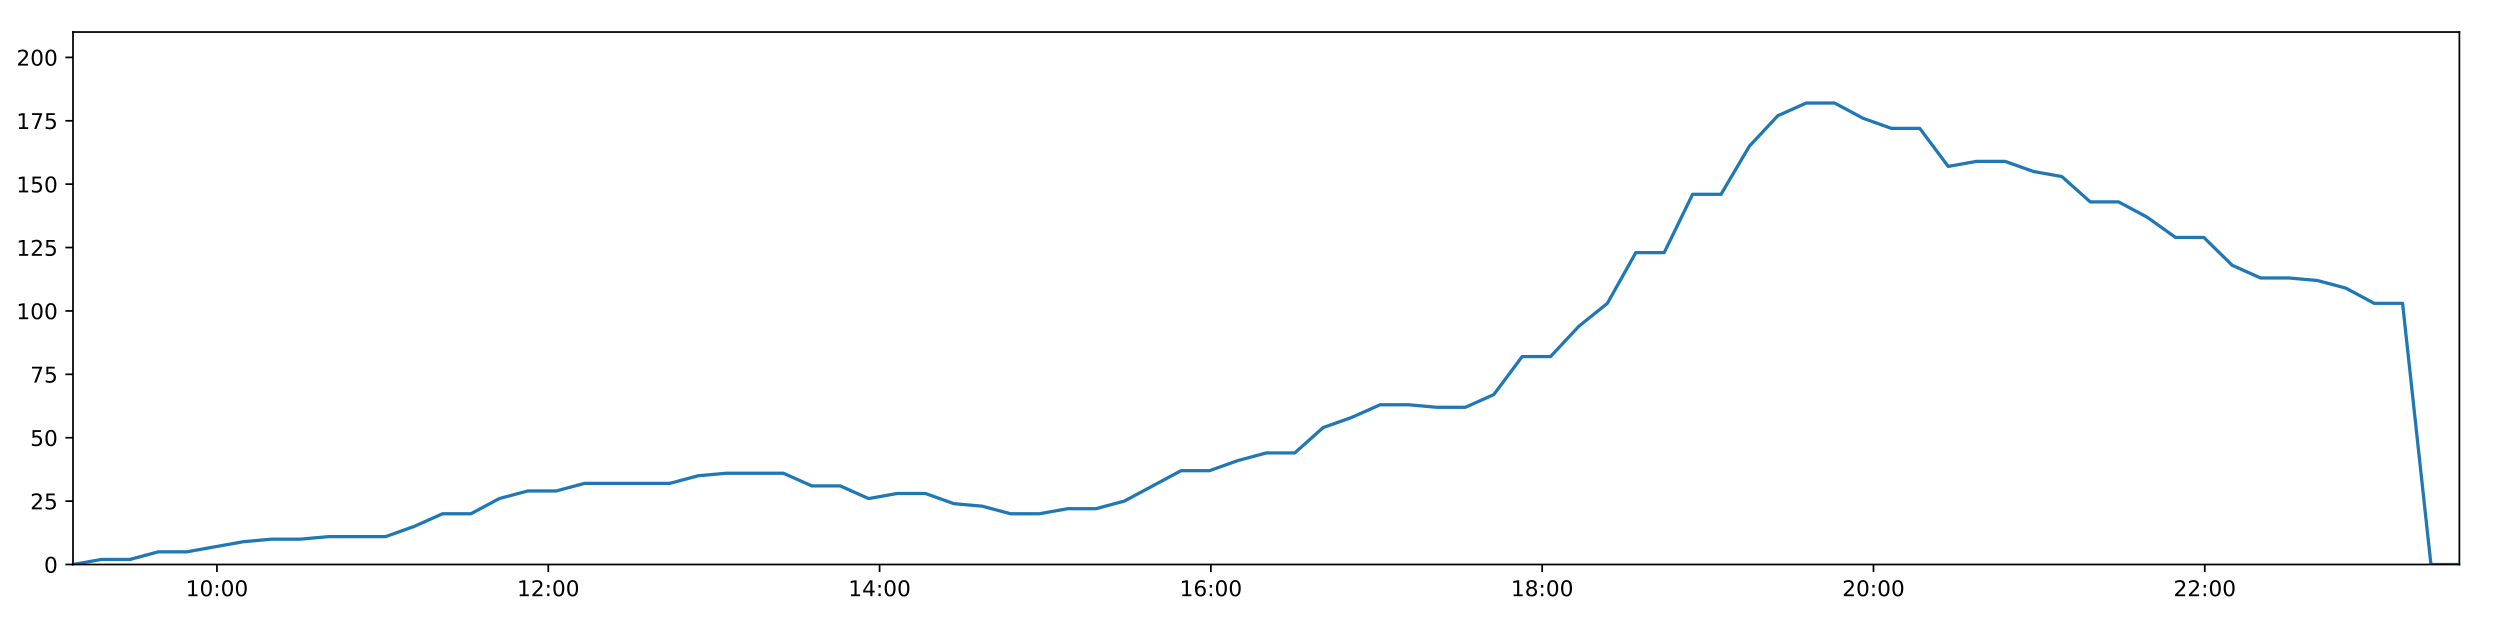
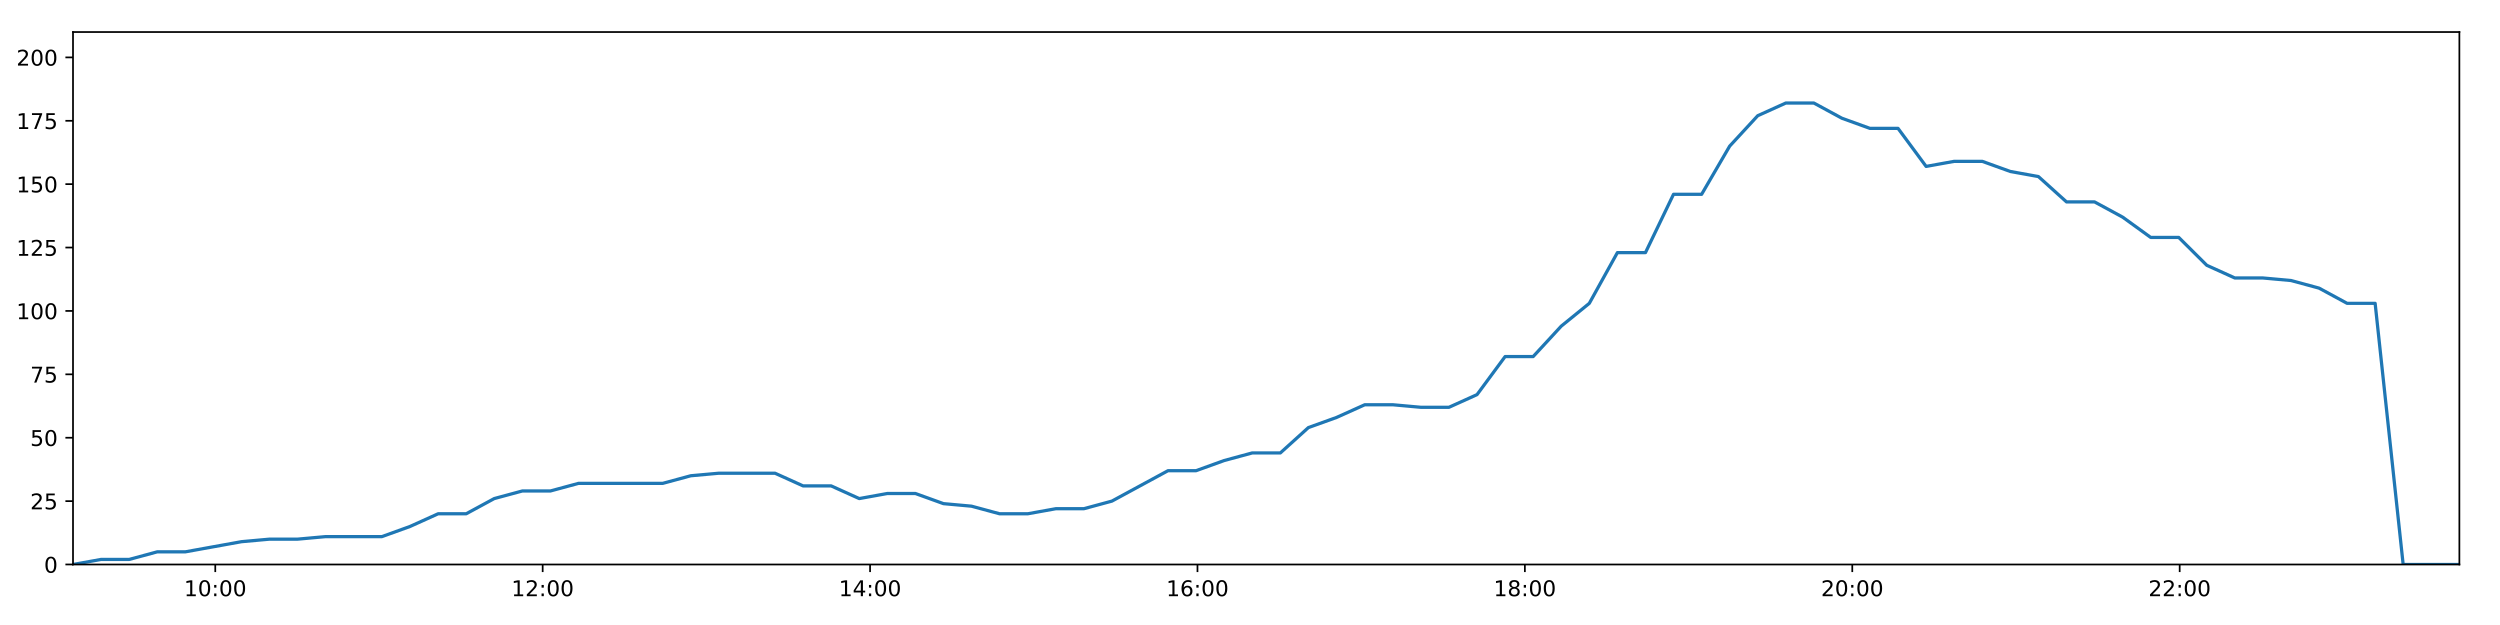
<svg xmlns="http://www.w3.org/2000/svg" xmlns:xlink="http://www.w3.org/1999/xlink" height="288pt" version="1.1" viewBox="0 0 1152 288" width="1152pt">
  <defs>
    <style type="text/css">
*{stroke-linecap:butt;stroke-linejoin:round;}
  </style>
  </defs>
  <g id="figure_1">
    <g id="patch_1">
      <path d="M 0 288  L 1152 288  L 1152 0  L 0 0  z " style="fill:#ffffff;" />
    </g>
    <g id="axes_1">
      <g id="patch_2">
        <path d="M 33.64 260.12  L 1133.28 260.12  L 1133.28 14.76  L 33.64 14.76  z " style="fill:#ffffff;" />
      </g>
      <g id="matplotlib.axis_1">
        <g id="xtick_1">
          <g id="line2d_1">
            <defs>
-               <path d="M 0 0  L 0 3.5  " id="m584214b31c" style="stroke:#000000;stroke-width:0.8;" />
-             </defs>
-             <g>
-               <use style="stroke:#000000;stroke-width:0.8;" x="99.978" xlink:href="#m584214b31c" y="260.12" />
+               <path d="M 0 0  L 0 3.5  " id="m070b5c9782" style="stroke:#000000;stroke-width:0.8;" />
+             </defs>
+             <g>
+               <use style="stroke:#000000;stroke-width:0.8;" x="99.197" xlink:href="#m070b5c9782" y="260.12" />
            </g>
          </g>
          <g id="text_1">
            <defs>
              <path d="M 12.406 8.297  L 28.516 8.297  L 28.516 63.922  L 10.984 60.406  L 10.984 69.391  L 28.422 72.906  L 38.281 72.906  L 38.281 8.297  L 54.391 8.297  L 54.391 0  L 12.406 0  z " id="DejaVuSans-49" />
              <path d="M 31.781 66.406  Q 24.172 66.406 20.328 58.906  Q 16.5 51.422 16.5 36.375  Q 16.5 21.391 20.328 13.891  Q 24.172 6.391 31.781 6.391  Q 39.453 6.391 43.281 13.891  Q 47.125 21.391 47.125 36.375  Q 47.125 51.422 43.281 58.906  Q 39.453 66.406 31.781 66.406  z M 31.781 74.219  Q 44.047 74.219 50.516 64.516  Q 56.984 54.828 56.984 36.375  Q 56.984 17.969 50.516 8.266  Q 44.047 -1.422 31.781 -1.422  Q 19.531 -1.422 13.062 8.266  Q 6.594 17.969 6.594 36.375  Q 6.594 54.828 13.062 64.516  Q 19.531 74.219 31.781 74.219  z " id="DejaVuSans-48" />
              <path d="M 11.719 12.406  L 22.016 12.406  L 22.016 0  L 11.719 0  z M 11.719 51.703  L 22.016 51.703  L 22.016 39.312  L 11.719 39.312  z " id="DejaVuSans-58" />
            </defs>
-             <g transform="translate(85.56903 274.7184)scale(0.1 -0.1)">
+             <g transform="translate(84.78775 274.7184)scale(0.1 -0.1)">
              <use xlink:href="#DejaVuSans-49" />
              <use x="63.623" xlink:href="#DejaVuSans-48" />
              <use x="127.246" xlink:href="#DejaVuSans-58" />
              <use x="160.938" xlink:href="#DejaVuSans-48" />
              <use x="224.561" xlink:href="#DejaVuSans-48" />
            </g>
          </g>
        </g>
        <g id="xtick_2">
          <g id="line2d_2">
            <g>
-               <use style="stroke:#000000;stroke-width:0.8;" x="252.643" xlink:href="#m584214b31c" y="260.12" />
+               <use style="stroke:#000000;stroke-width:0.8;" x="250.064" xlink:href="#m070b5c9782" y="260.12" />
            </g>
          </g>
          <g id="text_2">
            <defs>
              <path d="M 19.188 8.297  L 53.609 8.297  L 53.609 0  L 7.328 0  L 7.328 8.297  Q 12.938 14.109 22.625 23.891  Q 32.328 33.688 34.812 36.531  Q 39.547 41.844 41.422 45.531  Q 43.312 49.219 43.312 52.781  Q 43.312 58.594 39.234 62.25  Q 35.156 65.922 28.609 65.922  Q 23.969 65.922 18.812 64.312  Q 13.672 62.703 7.812 59.422  L 7.812 69.391  Q 13.766 71.781 18.938 73  Q 24.125 74.219 28.422 74.219  Q 39.75 74.219 46.484 68.547  Q 53.219 62.891 53.219 53.422  Q 53.219 48.922 51.531 44.891  Q 49.859 40.875 45.406 35.406  Q 44.188 33.984 37.641 27.219  Q 31.109 20.453 19.188 8.297  z " id="DejaVuSans-50" />
            </defs>
-             <g transform="translate(238.2334 274.7184)scale(0.1 -0.1)">
+             <g transform="translate(235.6542 274.7184)scale(0.1 -0.1)">
              <use xlink:href="#DejaVuSans-49" />
              <use x="63.623" xlink:href="#DejaVuSans-50" />
              <use x="127.246" xlink:href="#DejaVuSans-58" />
              <use x="160.938" xlink:href="#DejaVuSans-48" />
              <use x="224.561" xlink:href="#DejaVuSans-48" />
            </g>
          </g>
        </g>
        <g id="xtick_3">
          <g id="line2d_3">
            <g>
-               <use style="stroke:#000000;stroke-width:0.8;" x="405.307" xlink:href="#m584214b31c" y="260.12" />
+               <use style="stroke:#000000;stroke-width:0.8;" x="400.93" xlink:href="#m070b5c9782" y="260.12" />
            </g>
          </g>
          <g id="text_3">
            <defs>
              <path d="M 37.797 64.312  L 12.891 25.391  L 37.797 25.391  z M 35.203 72.906  L 47.609 72.906  L 47.609 25.391  L 58.016 25.391  L 58.016 17.188  L 47.609 17.188  L 47.609 0  L 37.797 0  L 37.797 17.188  L 4.891 17.188  L 4.891 26.703  z " id="DejaVuSans-52" />
            </defs>
-             <g transform="translate(390.8978 274.7184)scale(0.1 -0.1)">
+             <g transform="translate(386.5206 274.7184)scale(0.1 -0.1)">
              <use xlink:href="#DejaVuSans-49" />
              <use x="63.623" xlink:href="#DejaVuSans-52" />
              <use x="127.246" xlink:href="#DejaVuSans-58" />
              <use x="160.938" xlink:href="#DejaVuSans-48" />
              <use x="224.561" xlink:href="#DejaVuSans-48" />
            </g>
          </g>
        </g>
        <g id="xtick_4">
          <g id="line2d_4">
            <g>
-               <use style="stroke:#000000;stroke-width:0.8;" x="557.972" xlink:href="#m584214b31c" y="260.12" />
+               <use style="stroke:#000000;stroke-width:0.8;" x="551.796" xlink:href="#m070b5c9782" y="260.12" />
            </g>
          </g>
          <g id="text_4">
            <defs>
              <path d="M 33.016 40.375  Q 26.375 40.375 22.484 35.828  Q 18.609 31.297 18.609 23.391  Q 18.609 15.531 22.484 10.953  Q 26.375 6.391 33.016 6.391  Q 39.656 6.391 43.531 10.953  Q 47.406 15.531 47.406 23.391  Q 47.406 31.297 43.531 35.828  Q 39.656 40.375 33.016 40.375  z M 52.594 71.297  L 52.594 62.312  Q 48.875 64.062 45.094 64.984  Q 41.312 65.922 37.594 65.922  Q 27.828 65.922 22.672 59.328  Q 17.531 52.734 16.797 39.406  Q 19.672 43.656 24.016 45.922  Q 28.375 48.188 33.594 48.188  Q 44.578 48.188 50.953 41.516  Q 57.328 34.859 57.328 23.391  Q 57.328 12.156 50.688 5.359  Q 44.047 -1.422 33.016 -1.422  Q 20.359 -1.422 13.672 8.266  Q 6.984 17.969 6.984 36.375  Q 6.984 53.656 15.188 63.938  Q 23.391 74.219 37.203 74.219  Q 40.922 74.219 44.703 73.484  Q 48.484 72.75 52.594 71.297  z " id="DejaVuSans-54" />
            </defs>
-             <g transform="translate(543.5621 274.7184)scale(0.1 -0.1)">
+             <g transform="translate(537.387 274.7184)scale(0.1 -0.1)">
              <use xlink:href="#DejaVuSans-49" />
              <use x="63.623" xlink:href="#DejaVuSans-54" />
              <use x="127.246" xlink:href="#DejaVuSans-58" />
              <use x="160.938" xlink:href="#DejaVuSans-48" />
              <use x="224.561" xlink:href="#DejaVuSans-48" />
            </g>
          </g>
        </g>
        <g id="xtick_5">
          <g id="line2d_5">
            <g>
-               <use style="stroke:#000000;stroke-width:0.8;" x="710.636" xlink:href="#m584214b31c" y="260.12" />
+               <use style="stroke:#000000;stroke-width:0.8;" x="702.663" xlink:href="#m070b5c9782" y="260.12" />
            </g>
          </g>
          <g id="text_5">
            <defs>
              <path d="M 31.781 34.625  Q 24.75 34.625 20.719 30.859  Q 16.703 27.094 16.703 20.516  Q 16.703 13.922 20.719 10.156  Q 24.75 6.391 31.781 6.391  Q 38.812 6.391 42.859 10.172  Q 46.922 13.969 46.922 20.516  Q 46.922 27.094 42.891 30.859  Q 38.875 34.625 31.781 34.625  z M 21.922 38.812  Q 15.578 40.375 12.031 44.719  Q 8.5 49.078 8.5 55.328  Q 8.5 64.062 14.719 69.141  Q 20.953 74.219 31.781 74.219  Q 42.672 74.219 48.875 69.141  Q 55.078 64.062 55.078 55.328  Q 55.078 49.078 51.531 44.719  Q 48 40.375 41.703 38.812  Q 48.828 37.156 52.797 32.312  Q 56.781 27.484 56.781 20.516  Q 56.781 9.906 50.312 4.234  Q 43.844 -1.422 31.781 -1.422  Q 19.734 -1.422 13.25 4.234  Q 6.781 9.906 6.781 20.516  Q 6.781 27.484 10.781 32.312  Q 14.797 37.156 21.922 38.812  z M 18.312 54.391  Q 18.312 48.734 21.844 45.562  Q 25.391 42.391 31.781 42.391  Q 38.141 42.391 41.719 45.562  Q 45.312 48.734 45.312 54.391  Q 45.312 60.062 41.719 63.234  Q 38.141 66.406 31.781 66.406  Q 25.391 66.406 21.844 63.234  Q 18.312 60.062 18.312 54.391  z " id="DejaVuSans-56" />
            </defs>
-             <g transform="translate(696.2265 274.7184)scale(0.1 -0.1)">
+             <g transform="translate(688.2534 274.7184)scale(0.1 -0.1)">
              <use xlink:href="#DejaVuSans-49" />
              <use x="63.623" xlink:href="#DejaVuSans-56" />
              <use x="127.246" xlink:href="#DejaVuSans-58" />
              <use x="160.938" xlink:href="#DejaVuSans-48" />
              <use x="224.561" xlink:href="#DejaVuSans-48" />
            </g>
          </g>
        </g>
        <g id="xtick_6">
          <g id="line2d_6">
            <g>
-               <use style="stroke:#000000;stroke-width:0.8;" x="863.3" xlink:href="#m584214b31c" y="260.12" />
+               <use style="stroke:#000000;stroke-width:0.8;" x="853.529" xlink:href="#m070b5c9782" y="260.12" />
            </g>
          </g>
          <g id="text_6">
-             <g transform="translate(848.8909 274.7184)scale(0.1 -0.1)">
+             <g transform="translate(839.1198 274.7184)scale(0.1 -0.1)">
              <use xlink:href="#DejaVuSans-50" />
              <use x="63.623" xlink:href="#DejaVuSans-48" />
              <use x="127.246" xlink:href="#DejaVuSans-58" />
              <use x="160.938" xlink:href="#DejaVuSans-48" />
              <use x="224.561" xlink:href="#DejaVuSans-48" />
            </g>
          </g>
        </g>
        <g id="xtick_7">
          <g id="line2d_7">
            <g>
-               <use style="stroke:#000000;stroke-width:0.8;" x="1015.965" xlink:href="#m584214b31c" y="260.12" />
+               <use style="stroke:#000000;stroke-width:0.8;" x="1004.396" xlink:href="#m070b5c9782" y="260.12" />
            </g>
          </g>
          <g id="text_7">
-             <g transform="translate(1001.555 274.7184)scale(0.1 -0.1)">
+             <g transform="translate(989.9863 274.7184)scale(0.1 -0.1)">
              <use xlink:href="#DejaVuSans-50" />
              <use x="63.623" xlink:href="#DejaVuSans-50" />
              <use x="127.246" xlink:href="#DejaVuSans-58" />
              <use x="160.938" xlink:href="#DejaVuSans-48" />
              <use x="224.561" xlink:href="#DejaVuSans-48" />
            </g>
          </g>
        </g>
      </g>
      <g id="matplotlib.axis_2">
        <g id="ytick_1">
          <g id="line2d_8">
            <defs>
-               <path d="M 0 0  L -3.5 0  " id="m7f69e49a66" style="stroke:#000000;stroke-width:0.8;" />
-             </defs>
-             <g>
-               <use style="stroke:#000000;stroke-width:0.8;" x="33.64" xlink:href="#m7f69e49a66" y="260.12" />
+               <path d="M 0 0  L -3.5 0  " id="m0dfe8ca19b" style="stroke:#000000;stroke-width:0.8;" />
+             </defs>
+             <g>
+               <use style="stroke:#000000;stroke-width:0.8;" x="33.64" xlink:href="#m0dfe8ca19b" y="260.12" />
            </g>
          </g>
          <g id="text_8">
            <g transform="translate(20.2775 263.9192)scale(0.1 -0.1)">
              <use xlink:href="#DejaVuSans-48" />
            </g>
          </g>
        </g>
        <g id="ytick_2">
          <g id="line2d_9">
            <g>
-               <use style="stroke:#000000;stroke-width:0.8;" x="33.64" xlink:href="#m7f69e49a66" y="230.91" />
+               <use style="stroke:#000000;stroke-width:0.8;" x="33.64" xlink:href="#m0dfe8ca19b" y="230.91" />
            </g>
          </g>
          <g id="text_9">
            <defs>
              <path d="M 10.797 72.906  L 49.516 72.906  L 49.516 64.594  L 19.828 64.594  L 19.828 46.734  Q 21.969 47.469 24.109 47.828  Q 26.266 48.188 28.422 48.188  Q 40.625 48.188 47.75 41.5  Q 54.891 34.812 54.891 23.391  Q 54.891 11.625 47.562 5.094  Q 40.234 -1.422 26.906 -1.422  Q 22.312 -1.422 17.547 -0.641  Q 12.797 0.141 7.719 1.703  L 7.719 11.625  Q 12.109 9.234 16.797 8.062  Q 21.484 6.891 26.703 6.891  Q 35.156 6.891 40.078 11.328  Q 45.016 15.766 45.016 23.391  Q 45.016 31 40.078 35.438  Q 35.156 39.891 26.703 39.891  Q 22.75 39.891 18.812 39.016  Q 14.891 38.141 10.797 36.281  z " id="DejaVuSans-53" />
            </defs>
            <g transform="translate(13.915 234.7097)scale(0.1 -0.1)">
              <use xlink:href="#DejaVuSans-50" />
              <use x="63.623" xlink:href="#DejaVuSans-53" />
            </g>
          </g>
        </g>
        <g id="ytick_3">
          <g id="line2d_10">
            <g>
-               <use style="stroke:#000000;stroke-width:0.8;" x="33.64" xlink:href="#m7f69e49a66" y="201.701" />
+               <use style="stroke:#000000;stroke-width:0.8;" x="33.64" xlink:href="#m0dfe8ca19b" y="201.701" />
            </g>
          </g>
          <g id="text_10">
            <g transform="translate(13.915 205.5002)scale(0.1 -0.1)">
              <use xlink:href="#DejaVuSans-53" />
              <use x="63.623" xlink:href="#DejaVuSans-48" />
            </g>
          </g>
        </g>
        <g id="ytick_4">
          <g id="line2d_11">
            <g>
-               <use style="stroke:#000000;stroke-width:0.8;" x="33.64" xlink:href="#m7f69e49a66" y="172.491" />
+               <use style="stroke:#000000;stroke-width:0.8;" x="33.64" xlink:href="#m0dfe8ca19b" y="172.491" />
            </g>
          </g>
          <g id="text_11">
            <defs>
              <path d="M 8.203 72.906  L 55.078 72.906  L 55.078 68.703  L 28.609 0  L 18.312 0  L 43.219 64.594  L 8.203 64.594  z " id="DejaVuSans-55" />
            </defs>
            <g transform="translate(13.915 176.2906)scale(0.1 -0.1)">
              <use xlink:href="#DejaVuSans-55" />
              <use x="63.623" xlink:href="#DejaVuSans-53" />
            </g>
          </g>
        </g>
        <g id="ytick_5">
          <g id="line2d_12">
            <g>
-               <use style="stroke:#000000;stroke-width:0.8;" x="33.64" xlink:href="#m7f69e49a66" y="143.282" />
+               <use style="stroke:#000000;stroke-width:0.8;" x="33.64" xlink:href="#m0dfe8ca19b" y="143.282" />
            </g>
          </g>
          <g id="text_12">
            <g transform="translate(7.5525 147.0811)scale(0.1 -0.1)">
              <use xlink:href="#DejaVuSans-49" />
              <use x="63.623" xlink:href="#DejaVuSans-48" />
              <use x="127.246" xlink:href="#DejaVuSans-48" />
            </g>
          </g>
        </g>
        <g id="ytick_6">
          <g id="line2d_13">
            <g>
-               <use style="stroke:#000000;stroke-width:0.8;" x="33.64" xlink:href="#m7f69e49a66" y="114.072" />
+               <use style="stroke:#000000;stroke-width:0.8;" x="33.64" xlink:href="#m0dfe8ca19b" y="114.072" />
            </g>
          </g>
          <g id="text_13">
            <g transform="translate(7.5525 117.8716)scale(0.1 -0.1)">
              <use xlink:href="#DejaVuSans-49" />
              <use x="63.623" xlink:href="#DejaVuSans-50" />
              <use x="127.246" xlink:href="#DejaVuSans-53" />
            </g>
          </g>
        </g>
        <g id="ytick_7">
          <g id="line2d_14">
            <g>
-               <use style="stroke:#000000;stroke-width:0.8;" x="33.64" xlink:href="#m7f69e49a66" y="84.863" />
+               <use style="stroke:#000000;stroke-width:0.8;" x="33.64" xlink:href="#m0dfe8ca19b" y="84.863" />
            </g>
          </g>
          <g id="text_14">
            <g transform="translate(7.5525 88.66208)scale(0.1 -0.1)">
              <use xlink:href="#DejaVuSans-49" />
              <use x="63.623" xlink:href="#DejaVuSans-53" />
              <use x="127.246" xlink:href="#DejaVuSans-48" />
            </g>
          </g>
        </g>
        <g id="ytick_8">
          <g id="line2d_15">
            <g>
-               <use style="stroke:#000000;stroke-width:0.8;" x="33.64" xlink:href="#m7f69e49a66" y="55.653" />
+               <use style="stroke:#000000;stroke-width:0.8;" x="33.64" xlink:href="#m0dfe8ca19b" y="55.653" />
            </g>
          </g>
          <g id="text_15">
            <g transform="translate(7.5525 59.45255)scale(0.1 -0.1)">
              <use xlink:href="#DejaVuSans-49" />
              <use x="63.623" xlink:href="#DejaVuSans-55" />
              <use x="127.246" xlink:href="#DejaVuSans-53" />
            </g>
          </g>
        </g>
        <g id="ytick_9">
          <g id="line2d_16">
            <g>
-               <use style="stroke:#000000;stroke-width:0.8;" x="33.64" xlink:href="#m7f69e49a66" y="26.444" />
+               <use style="stroke:#000000;stroke-width:0.8;" x="33.64" xlink:href="#m0dfe8ca19b" y="26.444" />
            </g>
          </g>
          <g id="text_16">
            <g transform="translate(7.5525 30.24303)scale(0.1 -0.1)">
              <use xlink:href="#DejaVuSans-50" />
              <use x="63.623" xlink:href="#DejaVuSans-48" />
              <use x="127.246" xlink:href="#DejaVuSans-48" />
            </g>
          </g>
        </g>
      </g>
      <g id="line2d_17">
-         <path clip-path="url(#pa24e9b3366)" d="M 33.64 260.12  L 46.737 257.783  L 59.842 257.783  L 72.948 254.278  L 86.052 254.278  L 99.141 251.941  L 112.234 249.605  L 125.333 248.436  L 138.418 248.436  L 151.508 247.268  L 164.597 247.268  L 177.693 247.268  L 190.79 242.594  L 203.881 236.752  L 216.967 236.752  L 230.062 229.742  L 243.174 226.237  L 256.264 226.237  L 269.357 222.732  L 282.447 222.732  L 295.533 222.732  L 308.62 222.732  L 321.707 219.227  L 334.788 218.058  L 347.881 218.058  L 360.976 218.058  L 374.065 223.9  L 387.154 223.9  L 400.262 229.742  L 413.347 227.405  L 426.443 227.405  L 439.53 232.079  L 452.616 233.247  L 465.712 236.752  L 478.804 236.752  L 491.913 234.416  L 504.989 234.416  L 518.078 230.91  L 531.154 223.9  L 544.244 216.89  L 557.325 216.89  L 570.412 212.216  L 583.506 208.711  L 596.611 208.711  L 609.695 197.027  L 622.836 192.354  L 635.971 186.512  L 649.054 186.512  L 662.148 187.68  L 675.232 187.68  L 688.325 181.838  L 701.415 164.313  L 714.495 164.313  L 727.585 150.292  L 740.68 139.777  L 753.777 116.409  L 766.862 116.409  L 779.944 89.536  L 793.052 89.536  L 806.134 67.337  L 819.217 53.317  L 832.296 47.475  L 845.378 47.475  L 858.463 54.485  L 871.544 59.158  L 884.636 59.158  L 897.731 76.684  L 910.808 74.347  L 923.917 74.347  L 937.014 79.021  L 950.093 81.358  L 963.195 93.042  L 976.275 93.042  L 989.358 100.052  L 1002.439 109.399  L 1015.514 109.399  L 1028.603 122.251  L 1041.684 128.093  L 1054.788 128.093  L 1067.864 129.261  L 1080.948 132.766  L 1094.031 139.777  L 1107.103 139.777  L 1120.173 260.12  L 1133.28 260.12  " style="fill:none;stroke:#1f77b4;stroke-linecap:square;stroke-width:1.5;" />
+         <path clip-path="url(#pb054a14754)" d="M 33.64 260.12  L 46.583 257.783  L 59.533 257.783  L 72.485 254.278  L 85.435 254.278  L 98.37 251.941  L 111.308 249.605  L 124.253 248.436  L 137.184 248.436  L 150.12 247.268  L 163.055 247.268  L 175.997 247.268  L 188.939 242.594  L 201.876 236.752  L 214.808 236.752  L 227.748 229.742  L 240.706 226.237  L 253.642 226.237  L 266.581 222.732  L 279.517 222.732  L 292.449 222.732  L 305.382 222.732  L 318.314 219.227  L 331.241 218.058  L 344.18 218.058  L 357.121 218.058  L 370.055 223.9  L 382.991 223.9  L 395.944 229.742  L 408.875 227.405  L 421.817 227.405  L 434.749 232.079  L 447.681 233.247  L 460.623 236.752  L 473.561 236.752  L 486.515 234.416  L 499.438 234.416  L 512.373 230.91  L 525.294 223.9  L 538.231 216.89  L 551.158 216.89  L 564.09 212.216  L 577.031 208.711  L 589.981 208.711  L 602.911 197.027  L 615.897 192.354  L 628.878 186.512  L 641.806 186.512  L 654.746 187.68  L 667.676 187.68  L 680.615 181.838  L 693.55 164.313  L 706.477 164.313  L 719.412 150.292  L 732.353 139.777  L 745.296 116.409  L 758.226 116.409  L 771.154 89.536  L 784.108 89.536  L 797.037 67.337  L 809.965 53.317  L 822.89 47.475  L 835.818 47.475  L 848.749 54.485  L 861.676 59.158  L 874.614 59.158  L 887.554 76.684  L 900.478 74.347  L 913.432 74.347  L 926.375 79.021  L 939.3 81.358  L 952.248 93.042  L 965.174 93.042  L 978.102 100.052  L 991.03 109.399  L 1003.951 109.399  L 1016.885 122.251  L 1029.812 128.093  L 1042.762 128.093  L 1055.683 129.261  L 1068.613 132.766  L 1081.542 139.777  L 1094.461 139.777  L 1107.377 260.12  L 1120.329 260.12  L 1133.28 260.12  " style="fill:none;stroke:#1f77b4;stroke-linecap:square;stroke-width:1.5;" />
      </g>
      <g id="patch_3">
        <path d="M 33.64 260.12  L 33.64 14.76  " style="fill:none;stroke:#000000;stroke-linecap:square;stroke-linejoin:miter;stroke-width:0.8;" />
      </g>
      <g id="patch_4">
        <path d="M 1133.28 260.12  L 1133.28 14.76  " style="fill:none;stroke:#000000;stroke-linecap:square;stroke-linejoin:miter;stroke-width:0.8;" />
      </g>
      <g id="patch_5">
        <path d="M 33.64 260.12  L 1133.28 260.12  " style="fill:none;stroke:#000000;stroke-linecap:square;stroke-linejoin:miter;stroke-width:0.8;" />
      </g>
      <g id="patch_6">
        <path d="M 33.64 14.76  L 1133.28 14.76  " style="fill:none;stroke:#000000;stroke-linecap:square;stroke-linejoin:miter;stroke-width:0.8;" />
      </g>
    </g>
  </g>
  <defs>
-     <clipPath id="pa24e9b3366">
+     <clipPath id="pb054a14754">
      <rect height="245.36" width="1099.64" x="33.64" y="14.76" />
    </clipPath>
  </defs>
</svg>
